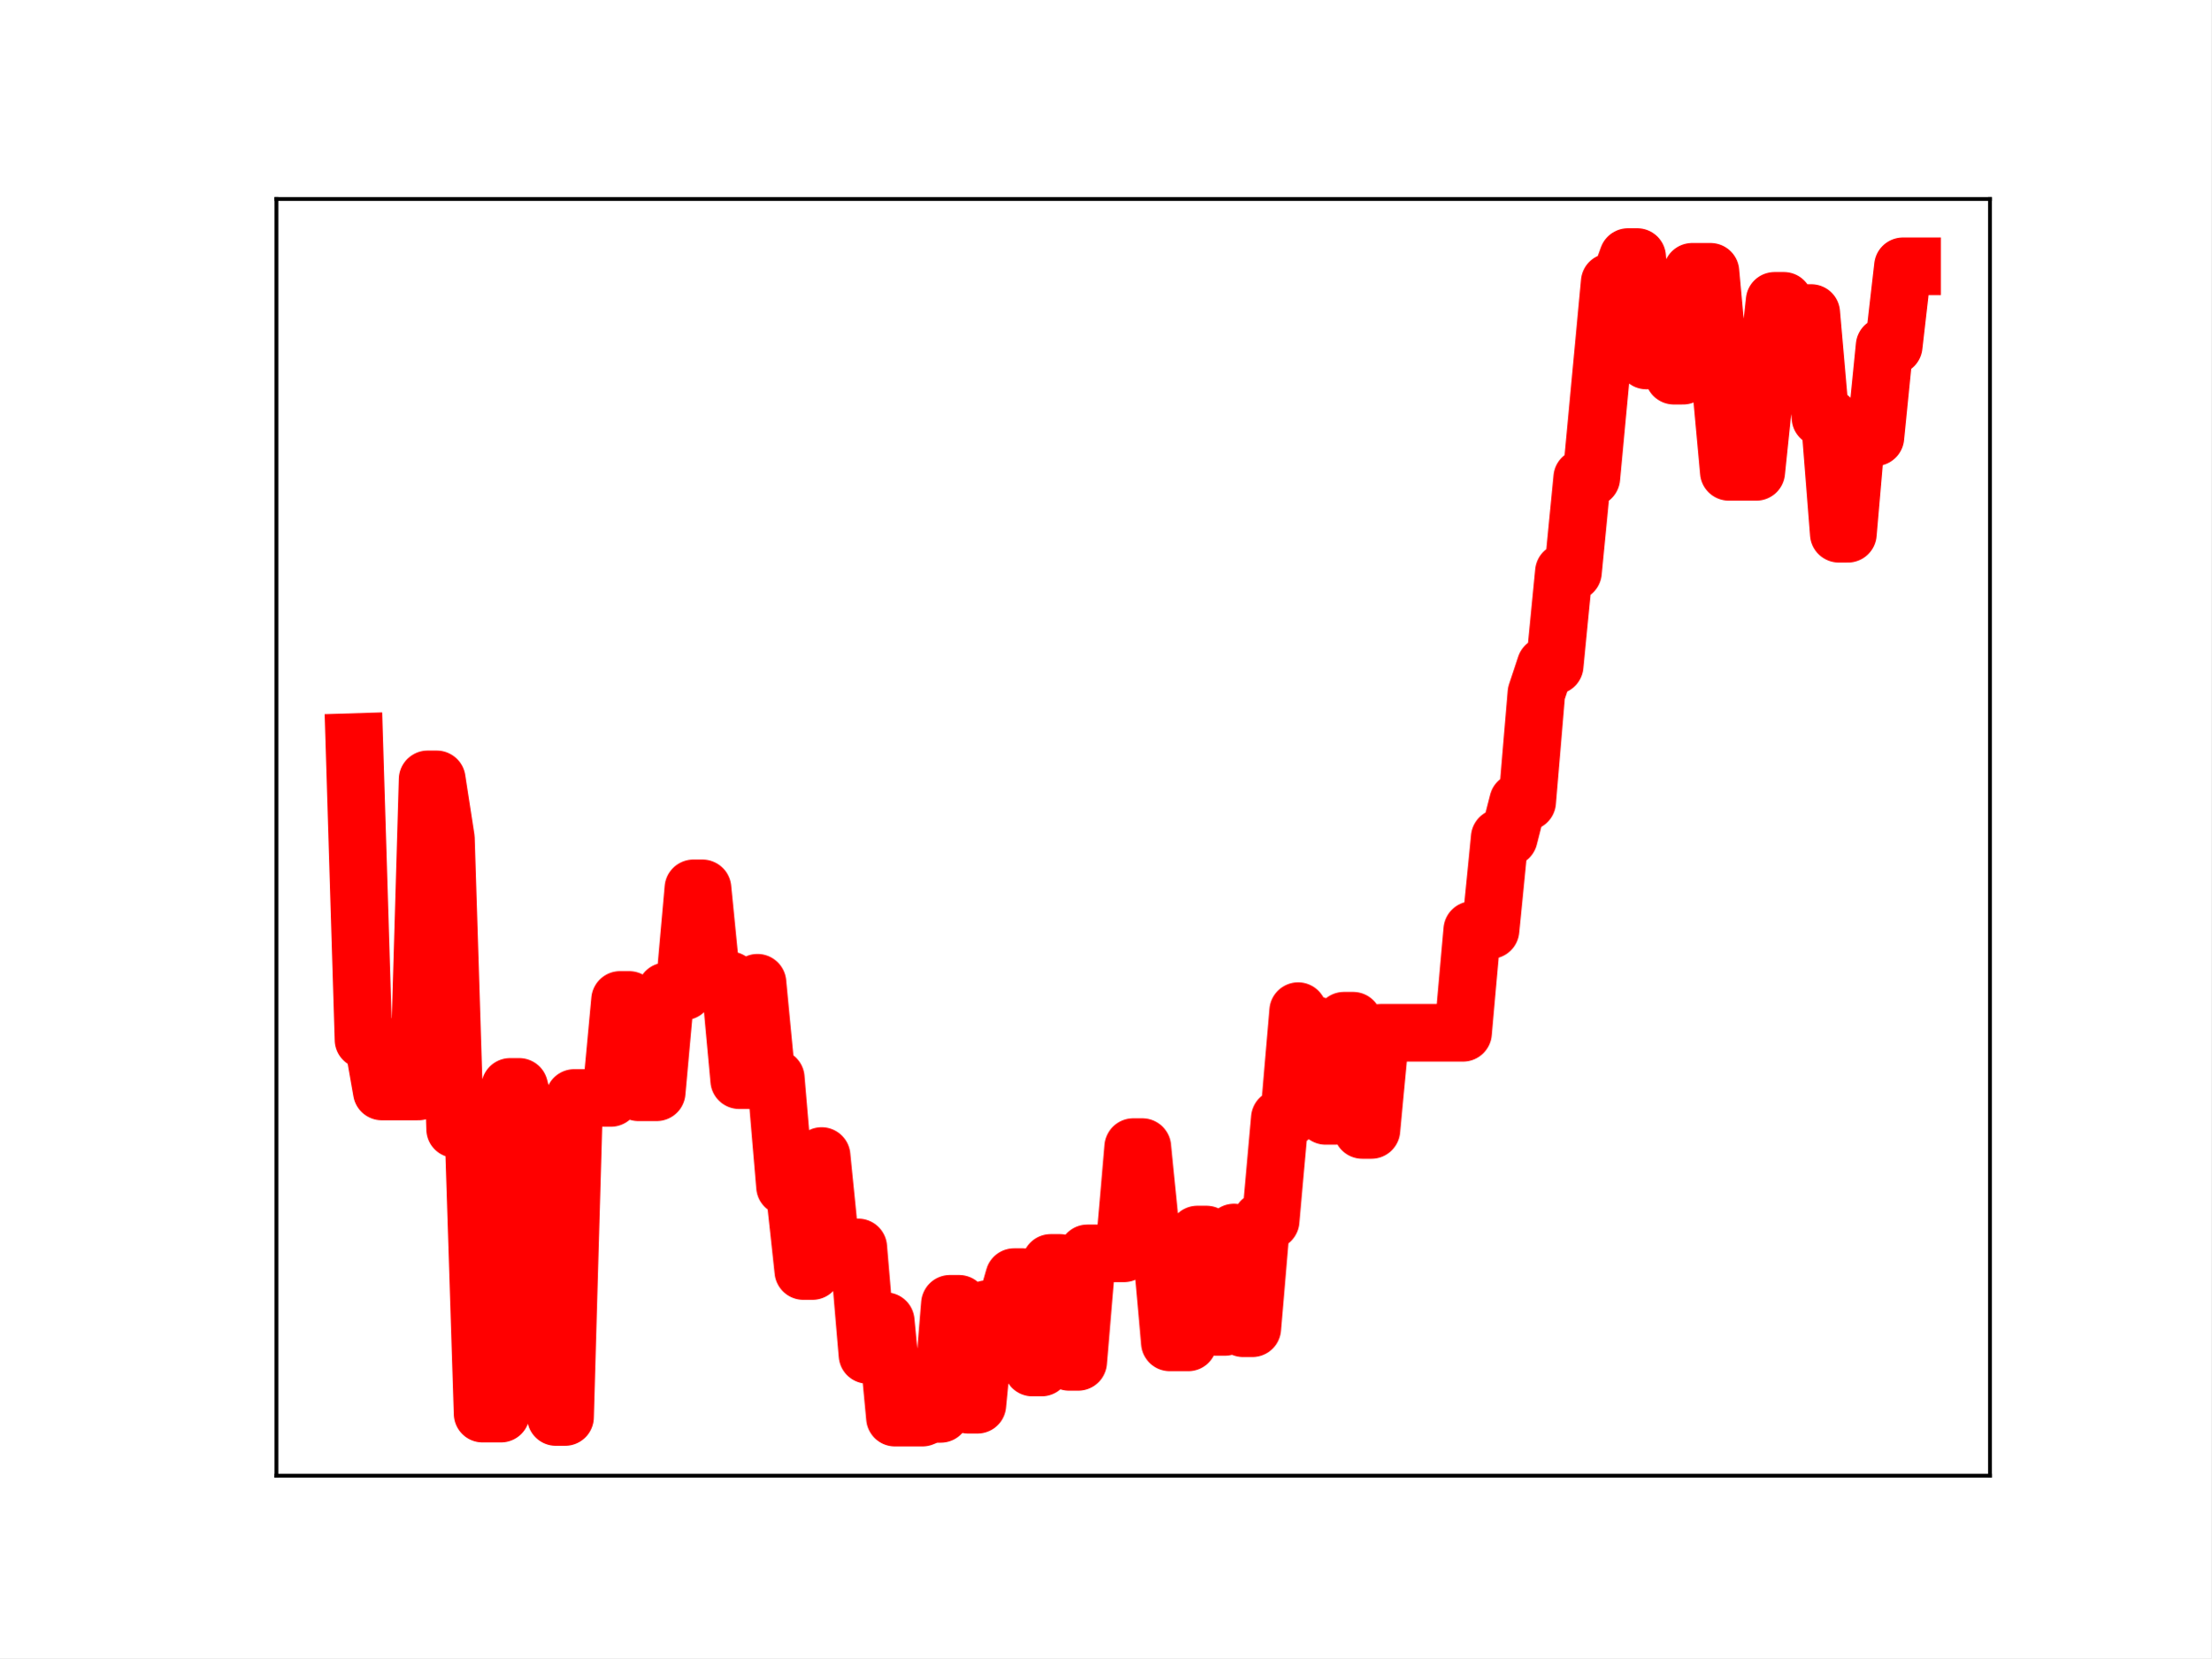
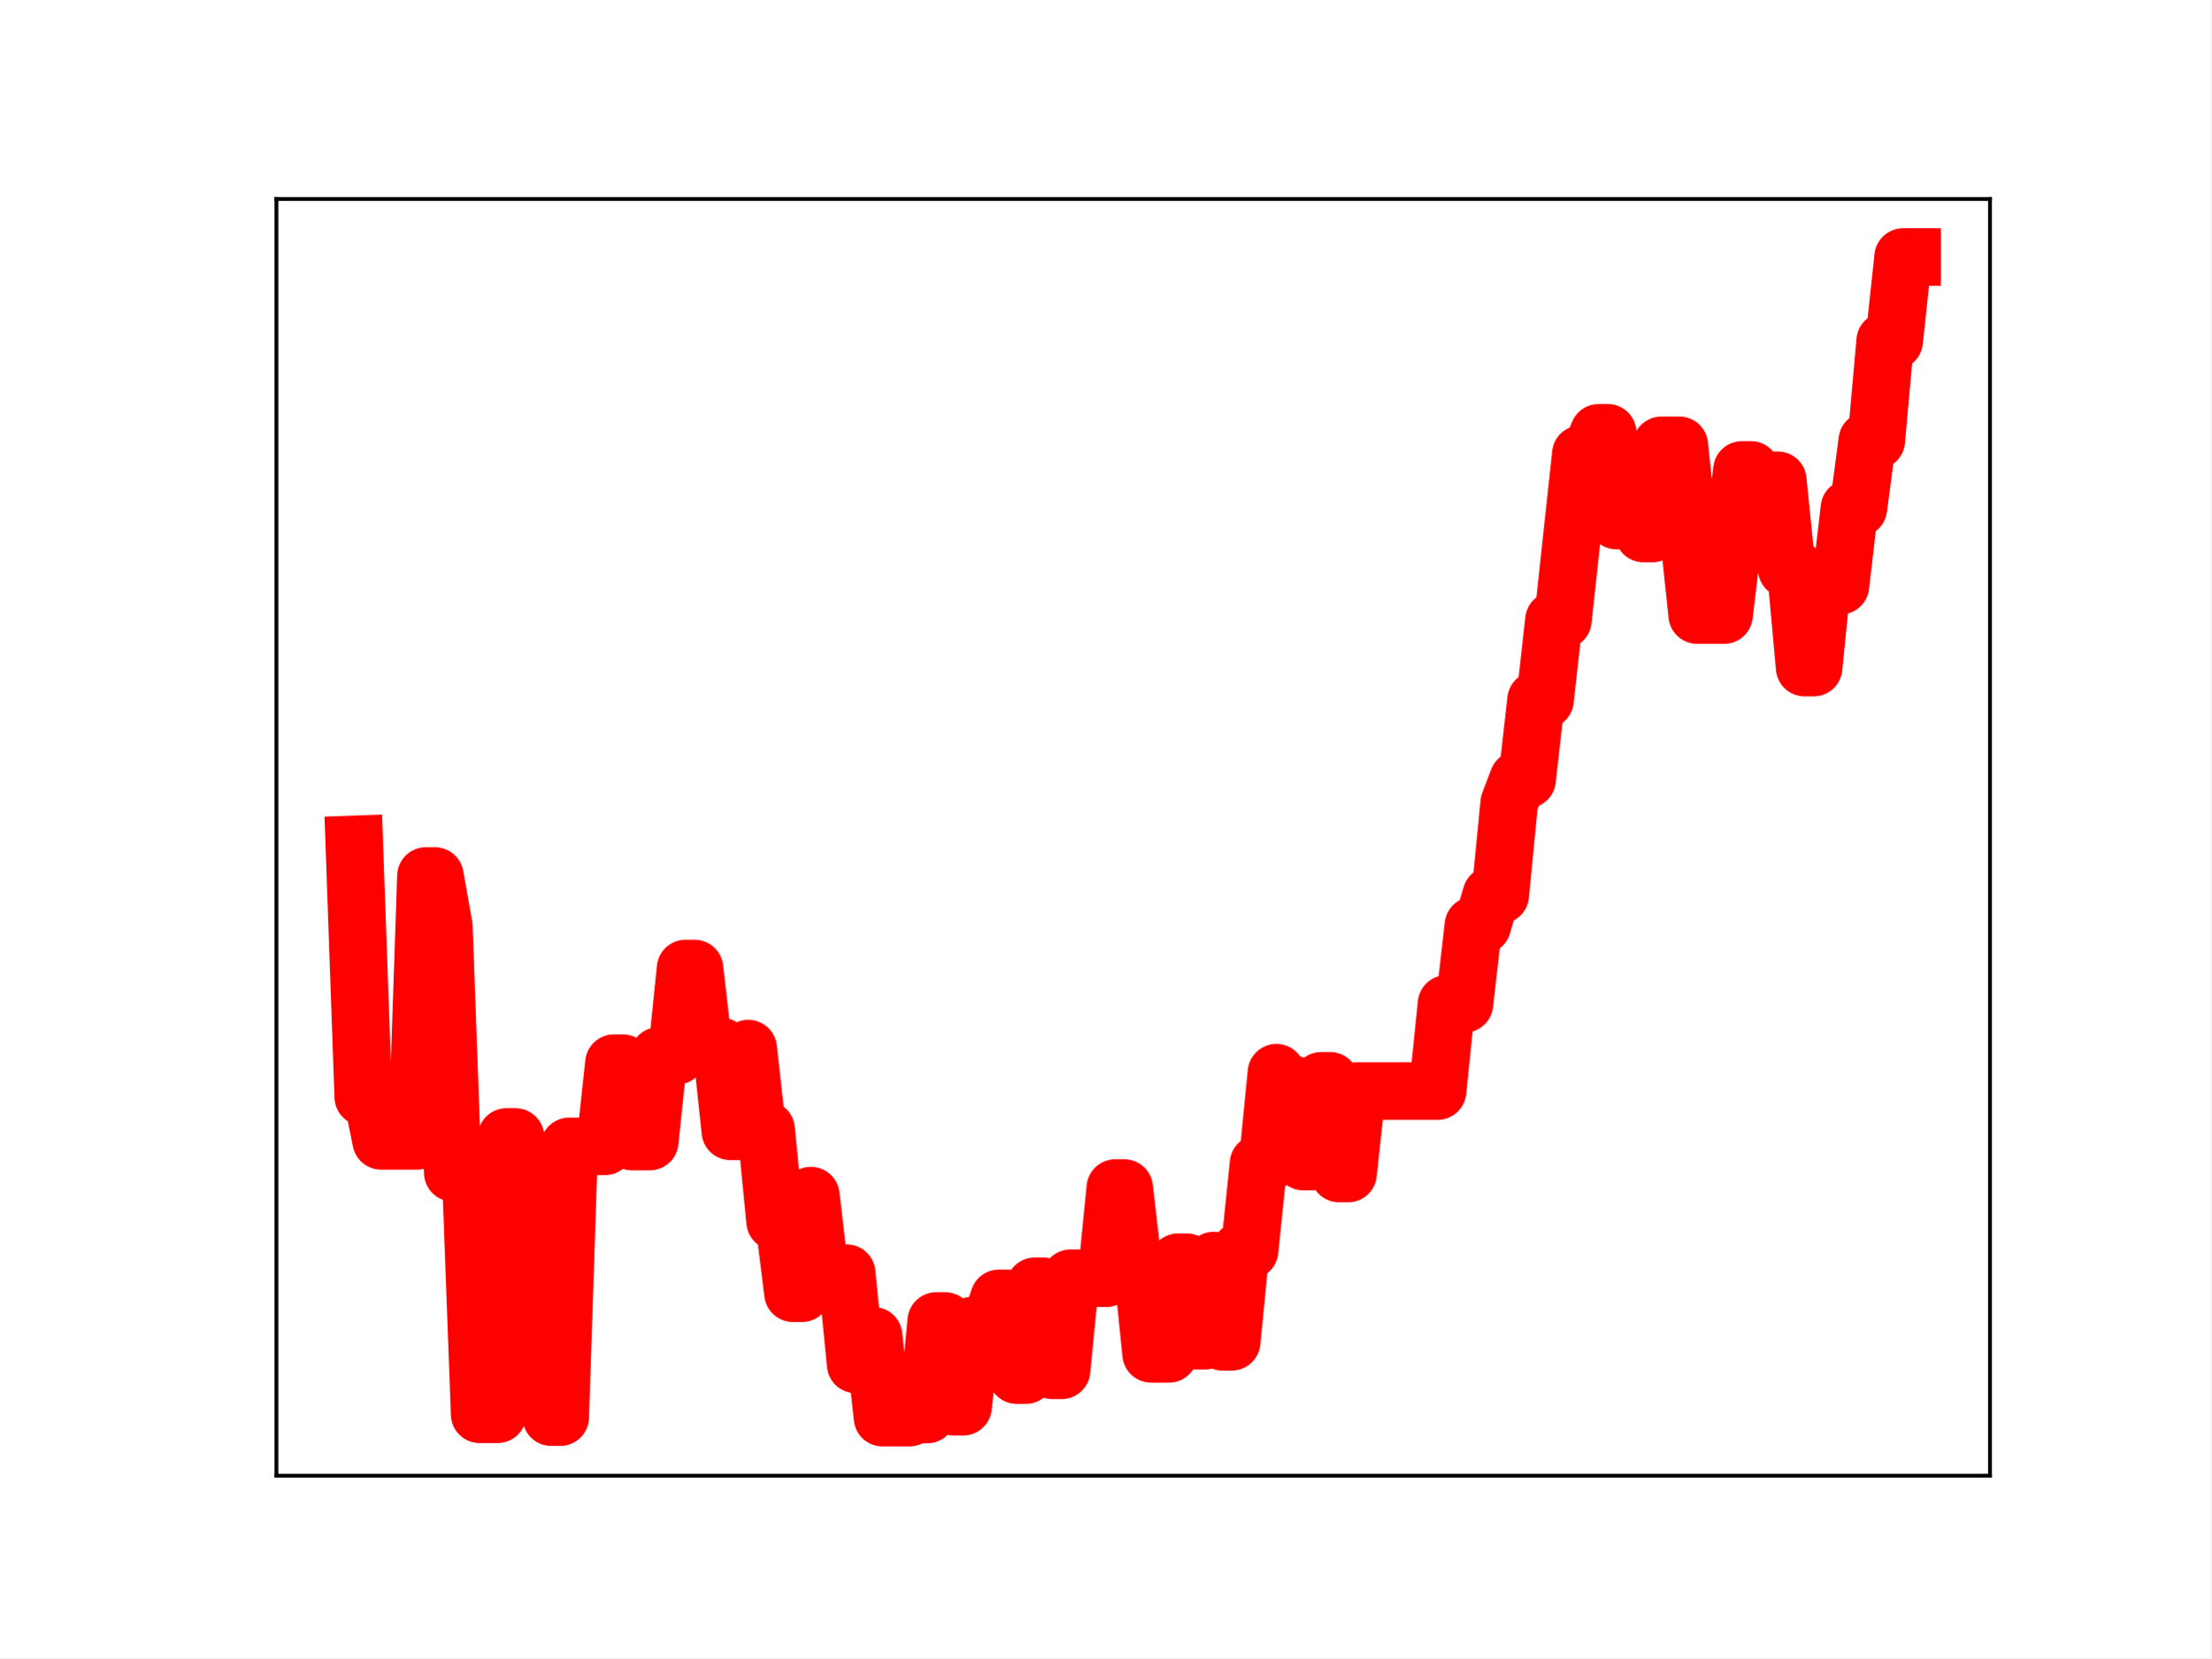
<svg xmlns="http://www.w3.org/2000/svg" xmlns:xlink="http://www.w3.org/1999/xlink" height="345.6pt" version="1.1" viewBox="0 0 460.8 345.6" width="460.8pt">
  <defs>
    <style type="text/css">
*{stroke-linecap:butt;stroke-linejoin:round;}
  </style>
  </defs>
  <g id="figure_1">
    <g id="patch_1">
      <path d="M 0 345.6  L 460.8 345.6  L 460.8 0  L 0 0  z " style="fill:#ffffff;" />
    </g>
    <g id="axes_1">
      <g id="patch_2">
        <path d="M 57.6 307.584  L 414.72 307.584  L 414.72 41.472  L 57.6 41.472  z " style="fill:#ffffff;" />
      </g>
      <g id="line2d_1">
-         <path clip-path="url(#p1f852908aa)" d="M 73.833 154.663  L 75.742 216.705  L 77.652 216.705  L 79.562 227.506  L 87.201 227.506  L 89.111 162.442  L 91.02 162.442  L 92.93 174.784  L 94.84 235.337  L 98.659 235.337  L 100.569 294.655  L 104.388 294.655  L 106.298 226.543  L 108.208 226.543  L 110.118 233.741  L 113.937 233.741  L 115.847 295.358  L 117.757 295.358  L 119.666 228.853  L 127.305 228.853  L 129.215 208.417  L 131.125 208.417  L 133.034 227.67  L 136.854 227.67  L 138.764 206.634  L 142.583 206.634  L 144.493 185.161  L 146.403 185.161  L 148.312 204.333  L 152.132 204.333  L 154.041 225.148  L 155.951 225.148  L 157.861 204.834  L 159.771 224.721  L 161.68 224.721  L 163.59 247.301  L 165.5 247.301  L 167.41 264.93  L 169.319 264.93  L 171.229 240.951  L 173.139 260.002  L 178.868 260.002  L 180.778 282.404  L 182.687 282.404  L 184.597 275.381  L 186.507 295.488  L 192.236 295.488  L 194.146 294.706  L 196.056 294.706  L 197.965 271.755  L 199.875 271.755  L 201.785 292.807  L 203.695 292.807  L 205.604 272.875  L 209.424 272.875  L 211.333 266.192  L 213.243 266.192  L 215.153 285.046  L 217.063 285.046  L 218.972 263.229  L 220.882 263.229  L 222.792 283.863  L 224.702 283.863  L 226.611 261.24  L 234.25 261.24  L 236.16 239.093  L 238.07 239.093  L 239.979 258.238  L 241.889 258.238  L 243.799 279.813  L 247.618 279.813  L 249.528 257.317  L 251.438 257.317  L 253.348 276.59  L 255.257 276.59  L 257.167 256.896  L 259.077 276.862  L 260.987 276.862  L 262.896 254.445  L 264.806 254.445  L 266.716 233.089  L 268.625 233.089  L 270.535 210.753  L 272.445 213.704  L 274.355 213.704  L 276.264 232.589  L 278.174 232.589  L 280.084 212.749  L 281.994 212.749  L 283.903 235.527  L 285.813 235.527  L 287.723 215.27  L 304.91 215.27  L 306.82 193.849  L 310.64 193.849  L 312.549 174.579  L 314.459 174.579  L 316.369 167.11  L 318.279 167.11  L 320.188 144.488  L 322.098 138.734  L 324.008 138.734  L 325.917 119.212  L 327.827 119.212  L 329.737 99.598  L 331.647 99.598  L 335.466 58.805  L 337.376 58.805  L 339.286 53.568  L 341.195 53.568  L 343.105 75.134  L 345.015 75.134  L 346.924 73.739  L 348.834 78.306  L 350.744 78.306  L 352.654 56.64  L 356.473 56.64  L 360.293 98.352  L 366.022 98.352  L 367.932 79.916  L 369.841 62.688  L 371.751 62.688  L 373.661 65.239  L 377.48 65.239  L 379.39 87.037  L 381.3 87.037  L 383.209 111.25  L 385.119 111.25  L 387.029 89.234  L 388.939 91.129  L 390.848 91.129  L 392.758 72.106  L 394.668 72.106  L 396.578 55.497  L 398.487 55.497  L 398.487 55.497  " style="fill:none;stroke:#ff0000;stroke-linecap:square;stroke-width:12;" />
+         <path clip-path="url(#pa4fbda94c7)" d="M 73.833 175.988  L 75.699 228.635  L 77.564 228.635  L 79.43 237.8  L 86.894 237.8  L 88.759 182.588  L 90.625 182.588  L 92.491 193.062  L 94.357 244.445  L 98.089 244.445  L 99.954 294.781  L 103.686 294.781  L 105.552 236.983  L 107.418 236.983  L 109.284 243.091  L 113.015 243.091  L 114.881 295.378  L 116.747 295.378  L 118.613 238.943  L 126.076 238.943  L 127.942 221.601  L 129.808 221.601  L 131.673 237.939  L 135.405 237.939  L 137.271 220.088  L 141.003 220.088  L 142.868 201.867  L 144.734 201.867  L 146.6 218.136  L 150.332 218.136  L 152.198 235.799  L 154.063 235.799  L 155.929 218.561  L 157.795 235.437  L 159.661 235.437  L 161.527 254.598  L 163.393 254.598  L 165.258 269.558  L 167.124 269.558  L 168.99 249.209  L 170.856 265.376  L 176.453 265.376  L 178.319 284.385  L 180.185 284.385  L 182.051 278.425  L 183.917 295.488  L 189.514 295.488  L 191.38 294.825  L 193.246 294.825  L 195.112 275.349  L 196.978 275.349  L 198.843 293.213  L 200.709 293.213  L 202.575 276.299  L 206.307 276.299  L 208.173 270.628  L 210.038 270.628  L 211.904 286.627  L 213.77 286.627  L 215.636 268.114  L 217.502 268.114  L 219.368 285.623  L 221.233 285.623  L 223.099 266.426  L 230.563 266.426  L 232.428 247.632  L 234.294 247.632  L 236.16 263.879  L 238.026 263.879  L 239.892 282.187  L 243.623 282.187  L 245.489 263.097  L 247.355 263.097  L 249.221 279.452  L 251.087 279.452  L 252.952 262.74  L 254.818 279.682  L 256.684 279.682  L 258.55 260.66  L 260.416 260.66  L 262.282 242.538  L 264.147 242.538  L 266.013 223.584  L 267.879 226.088  L 269.745 226.088  L 271.611 242.114  L 273.477 242.114  L 275.342 225.278  L 277.208 225.278  L 279.074 244.607  L 280.94 244.607  L 282.806 227.417  L 299.598 227.417  L 301.464 209.239  L 305.196 209.239  L 307.062 192.888  L 308.927 192.888  L 310.793 186.55  L 312.659 186.55  L 314.525 167.353  L 316.391 162.471  L 318.257 162.471  L 320.122 145.904  L 321.988 145.904  L 323.854 129.261  L 325.72 129.261  L 329.452 94.644  L 331.317 94.644  L 333.183 90.201  L 335.049 90.201  L 336.915 108.501  L 338.781 108.501  L 340.647 107.318  L 342.512 111.193  L 344.378 111.193  L 346.244 92.808  L 349.976 92.808  L 353.707 128.203  L 359.305 128.203  L 361.171 112.559  L 363.036 97.94  L 364.902 97.94  L 366.768 100.104  L 370.5 100.104  L 372.366 118.602  L 374.231 118.602  L 376.097 139.148  L 377.963 139.148  L 379.829 120.466  L 381.695 122.074  L 383.561 122.074  L 385.426 105.932  L 387.292 105.932  L 389.158 91.837  L 391.024 91.837  L 392.89 71.06  L 394.756 71.06  L 396.621 53.568  L 398.487 53.568  L 398.487 53.568  " style="fill:none;stroke:#ff0000;stroke-linecap:square;stroke-width:12;" />
        <defs>
-           <path d="M 0 3  C 0.796 3 1.559 2.684 2.121 2.121  C 2.684 1.559 3 0.796 3 0  C 3 -0.796 2.684 -1.559 2.121 -2.121  C 1.559 -2.684 0.796 -3 0 -3  C -0.796 -3 -1.559 -2.684 -2.121 -2.121  C -2.684 -1.559 -3 -0.796 -3 0  C -3 0.796 -2.684 1.559 -2.121 2.121  C -1.559 2.684 -0.796 3 0 3  z " id="m89c74333b9" style="stroke:#ff0000;" />
+           <path d="M 0 3  C 0.796 3 1.559 2.684 2.121 2.121  C 2.684 1.559 3 0.796 3 0  C 3 -0.796 2.684 -1.559 2.121 -2.121  C 1.559 -2.684 0.796 -3 0 -3  C -0.796 -3 -1.559 -2.684 -2.121 -2.121  C -2.684 -1.559 -3 -0.796 -3 0  C -3 0.796 -2.684 1.559 -2.121 2.121  C -1.559 2.684 -0.796 3 0 3  z " id="m4599edeaff" style="stroke:#ff0000;" />
        </defs>
-         <g clip-path="url(#p1f852908aa)">
-           <use style="fill:#ff0000;stroke:#ff0000;" x="73.833" xlink:href="#m89c74333b9" y="154.663" />
-           <use style="fill:#ff0000;stroke:#ff0000;" x="75.742" xlink:href="#m89c74333b9" y="216.705" />
-           <use style="fill:#ff0000;stroke:#ff0000;" x="77.652" xlink:href="#m89c74333b9" y="216.705" />
-           <use style="fill:#ff0000;stroke:#ff0000;" x="79.562" xlink:href="#m89c74333b9" y="227.506" />
-           <use style="fill:#ff0000;stroke:#ff0000;" x="81.472" xlink:href="#m89c74333b9" y="227.506" />
-           <use style="fill:#ff0000;stroke:#ff0000;" x="83.381" xlink:href="#m89c74333b9" y="227.506" />
-           <use style="fill:#ff0000;stroke:#ff0000;" x="85.291" xlink:href="#m89c74333b9" y="227.506" />
-           <use style="fill:#ff0000;stroke:#ff0000;" x="87.201" xlink:href="#m89c74333b9" y="227.506" />
-           <use style="fill:#ff0000;stroke:#ff0000;" x="89.111" xlink:href="#m89c74333b9" y="162.442" />
-           <use style="fill:#ff0000;stroke:#ff0000;" x="91.02" xlink:href="#m89c74333b9" y="162.442" />
-           <use style="fill:#ff0000;stroke:#ff0000;" x="92.93" xlink:href="#m89c74333b9" y="174.784" />
-           <use style="fill:#ff0000;stroke:#ff0000;" x="94.84" xlink:href="#m89c74333b9" y="235.337" />
-           <use style="fill:#ff0000;stroke:#ff0000;" x="96.75" xlink:href="#m89c74333b9" y="235.337" />
-           <use style="fill:#ff0000;stroke:#ff0000;" x="98.659" xlink:href="#m89c74333b9" y="235.337" />
-           <use style="fill:#ff0000;stroke:#ff0000;" x="100.569" xlink:href="#m89c74333b9" y="294.655" />
-           <use style="fill:#ff0000;stroke:#ff0000;" x="102.479" xlink:href="#m89c74333b9" y="294.655" />
-           <use style="fill:#ff0000;stroke:#ff0000;" x="104.388" xlink:href="#m89c74333b9" y="294.655" />
-           <use style="fill:#ff0000;stroke:#ff0000;" x="106.298" xlink:href="#m89c74333b9" y="226.543" />
-           <use style="fill:#ff0000;stroke:#ff0000;" x="108.208" xlink:href="#m89c74333b9" y="226.543" />
-           <use style="fill:#ff0000;stroke:#ff0000;" x="110.118" xlink:href="#m89c74333b9" y="233.741" />
-           <use style="fill:#ff0000;stroke:#ff0000;" x="112.027" xlink:href="#m89c74333b9" y="233.741" />
-           <use style="fill:#ff0000;stroke:#ff0000;" x="113.937" xlink:href="#m89c74333b9" y="233.741" />
-           <use style="fill:#ff0000;stroke:#ff0000;" x="115.847" xlink:href="#m89c74333b9" y="295.358" />
-           <use style="fill:#ff0000;stroke:#ff0000;" x="117.757" xlink:href="#m89c74333b9" y="295.358" />
-           <use style="fill:#ff0000;stroke:#ff0000;" x="119.666" xlink:href="#m89c74333b9" y="228.853" />
-           <use style="fill:#ff0000;stroke:#ff0000;" x="121.576" xlink:href="#m89c74333b9" y="228.853" />
-           <use style="fill:#ff0000;stroke:#ff0000;" x="123.486" xlink:href="#m89c74333b9" y="228.853" />
-           <use style="fill:#ff0000;stroke:#ff0000;" x="125.396" xlink:href="#m89c74333b9" y="228.853" />
-           <use style="fill:#ff0000;stroke:#ff0000;" x="127.305" xlink:href="#m89c74333b9" y="228.853" />
-           <use style="fill:#ff0000;stroke:#ff0000;" x="129.215" xlink:href="#m89c74333b9" y="208.417" />
-           <use style="fill:#ff0000;stroke:#ff0000;" x="131.125" xlink:href="#m89c74333b9" y="208.417" />
-           <use style="fill:#ff0000;stroke:#ff0000;" x="133.034" xlink:href="#m89c74333b9" y="227.67" />
-           <use style="fill:#ff0000;stroke:#ff0000;" x="134.944" xlink:href="#m89c74333b9" y="227.67" />
-           <use style="fill:#ff0000;stroke:#ff0000;" x="136.854" xlink:href="#m89c74333b9" y="227.67" />
-           <use style="fill:#ff0000;stroke:#ff0000;" x="138.764" xlink:href="#m89c74333b9" y="206.634" />
-           <use style="fill:#ff0000;stroke:#ff0000;" x="140.673" xlink:href="#m89c74333b9" y="206.634" />
-           <use style="fill:#ff0000;stroke:#ff0000;" x="142.583" xlink:href="#m89c74333b9" y="206.634" />
-           <use style="fill:#ff0000;stroke:#ff0000;" x="144.493" xlink:href="#m89c74333b9" y="185.161" />
-           <use style="fill:#ff0000;stroke:#ff0000;" x="146.403" xlink:href="#m89c74333b9" y="185.161" />
-           <use style="fill:#ff0000;stroke:#ff0000;" x="148.312" xlink:href="#m89c74333b9" y="204.333" />
-           <use style="fill:#ff0000;stroke:#ff0000;" x="150.222" xlink:href="#m89c74333b9" y="204.333" />
-           <use style="fill:#ff0000;stroke:#ff0000;" x="152.132" xlink:href="#m89c74333b9" y="204.333" />
-           <use style="fill:#ff0000;stroke:#ff0000;" x="154.041" xlink:href="#m89c74333b9" y="225.148" />
-           <use style="fill:#ff0000;stroke:#ff0000;" x="155.951" xlink:href="#m89c74333b9" y="225.148" />
-           <use style="fill:#ff0000;stroke:#ff0000;" x="157.861" xlink:href="#m89c74333b9" y="204.834" />
-           <use style="fill:#ff0000;stroke:#ff0000;" x="159.771" xlink:href="#m89c74333b9" y="224.721" />
-           <use style="fill:#ff0000;stroke:#ff0000;" x="161.68" xlink:href="#m89c74333b9" y="224.721" />
-           <use style="fill:#ff0000;stroke:#ff0000;" x="163.59" xlink:href="#m89c74333b9" y="247.301" />
-           <use style="fill:#ff0000;stroke:#ff0000;" x="165.5" xlink:href="#m89c74333b9" y="247.301" />
-           <use style="fill:#ff0000;stroke:#ff0000;" x="167.41" xlink:href="#m89c74333b9" y="264.93" />
-           <use style="fill:#ff0000;stroke:#ff0000;" x="169.319" xlink:href="#m89c74333b9" y="264.93" />
-           <use style="fill:#ff0000;stroke:#ff0000;" x="171.229" xlink:href="#m89c74333b9" y="240.951" />
-           <use style="fill:#ff0000;stroke:#ff0000;" x="173.139" xlink:href="#m89c74333b9" y="260.002" />
-           <use style="fill:#ff0000;stroke:#ff0000;" x="175.049" xlink:href="#m89c74333b9" y="260.002" />
-           <use style="fill:#ff0000;stroke:#ff0000;" x="176.958" xlink:href="#m89c74333b9" y="260.002" />
-           <use style="fill:#ff0000;stroke:#ff0000;" x="178.868" xlink:href="#m89c74333b9" y="260.002" />
-           <use style="fill:#ff0000;stroke:#ff0000;" x="180.778" xlink:href="#m89c74333b9" y="282.404" />
-           <use style="fill:#ff0000;stroke:#ff0000;" x="182.687" xlink:href="#m89c74333b9" y="282.404" />
-           <use style="fill:#ff0000;stroke:#ff0000;" x="184.597" xlink:href="#m89c74333b9" y="275.381" />
-           <use style="fill:#ff0000;stroke:#ff0000;" x="186.507" xlink:href="#m89c74333b9" y="295.488" />
-           <use style="fill:#ff0000;stroke:#ff0000;" x="188.417" xlink:href="#m89c74333b9" y="295.488" />
-           <use style="fill:#ff0000;stroke:#ff0000;" x="190.326" xlink:href="#m89c74333b9" y="295.488" />
-           <use style="fill:#ff0000;stroke:#ff0000;" x="192.236" xlink:href="#m89c74333b9" y="295.488" />
-           <use style="fill:#ff0000;stroke:#ff0000;" x="194.146" xlink:href="#m89c74333b9" y="294.706" />
-           <use style="fill:#ff0000;stroke:#ff0000;" x="196.056" xlink:href="#m89c74333b9" y="294.706" />
-           <use style="fill:#ff0000;stroke:#ff0000;" x="197.965" xlink:href="#m89c74333b9" y="271.755" />
-           <use style="fill:#ff0000;stroke:#ff0000;" x="199.875" xlink:href="#m89c74333b9" y="271.755" />
-           <use style="fill:#ff0000;stroke:#ff0000;" x="201.785" xlink:href="#m89c74333b9" y="292.807" />
-           <use style="fill:#ff0000;stroke:#ff0000;" x="203.695" xlink:href="#m89c74333b9" y="292.807" />
-           <use style="fill:#ff0000;stroke:#ff0000;" x="205.604" xlink:href="#m89c74333b9" y="272.875" />
-           <use style="fill:#ff0000;stroke:#ff0000;" x="207.514" xlink:href="#m89c74333b9" y="272.875" />
-           <use style="fill:#ff0000;stroke:#ff0000;" x="209.424" xlink:href="#m89c74333b9" y="272.875" />
-           <use style="fill:#ff0000;stroke:#ff0000;" x="211.333" xlink:href="#m89c74333b9" y="266.192" />
-           <use style="fill:#ff0000;stroke:#ff0000;" x="213.243" xlink:href="#m89c74333b9" y="266.192" />
-           <use style="fill:#ff0000;stroke:#ff0000;" x="215.153" xlink:href="#m89c74333b9" y="285.046" />
-           <use style="fill:#ff0000;stroke:#ff0000;" x="217.063" xlink:href="#m89c74333b9" y="285.046" />
-           <use style="fill:#ff0000;stroke:#ff0000;" x="218.972" xlink:href="#m89c74333b9" y="263.229" />
-           <use style="fill:#ff0000;stroke:#ff0000;" x="220.882" xlink:href="#m89c74333b9" y="263.229" />
-           <use style="fill:#ff0000;stroke:#ff0000;" x="222.792" xlink:href="#m89c74333b9" y="283.863" />
-           <use style="fill:#ff0000;stroke:#ff0000;" x="224.702" xlink:href="#m89c74333b9" y="283.863" />
-           <use style="fill:#ff0000;stroke:#ff0000;" x="226.611" xlink:href="#m89c74333b9" y="261.24" />
-           <use style="fill:#ff0000;stroke:#ff0000;" x="228.521" xlink:href="#m89c74333b9" y="261.24" />
-           <use style="fill:#ff0000;stroke:#ff0000;" x="230.431" xlink:href="#m89c74333b9" y="261.24" />
-           <use style="fill:#ff0000;stroke:#ff0000;" x="232.341" xlink:href="#m89c74333b9" y="261.24" />
-           <use style="fill:#ff0000;stroke:#ff0000;" x="234.25" xlink:href="#m89c74333b9" y="261.24" />
-           <use style="fill:#ff0000;stroke:#ff0000;" x="236.16" xlink:href="#m89c74333b9" y="239.093" />
-           <use style="fill:#ff0000;stroke:#ff0000;" x="238.07" xlink:href="#m89c74333b9" y="239.093" />
-           <use style="fill:#ff0000;stroke:#ff0000;" x="239.979" xlink:href="#m89c74333b9" y="258.238" />
-           <use style="fill:#ff0000;stroke:#ff0000;" x="241.889" xlink:href="#m89c74333b9" y="258.238" />
-           <use style="fill:#ff0000;stroke:#ff0000;" x="243.799" xlink:href="#m89c74333b9" y="279.813" />
-           <use style="fill:#ff0000;stroke:#ff0000;" x="245.709" xlink:href="#m89c74333b9" y="279.813" />
-           <use style="fill:#ff0000;stroke:#ff0000;" x="247.618" xlink:href="#m89c74333b9" y="279.813" />
-           <use style="fill:#ff0000;stroke:#ff0000;" x="249.528" xlink:href="#m89c74333b9" y="257.317" />
-           <use style="fill:#ff0000;stroke:#ff0000;" x="251.438" xlink:href="#m89c74333b9" y="257.317" />
-           <use style="fill:#ff0000;stroke:#ff0000;" x="253.348" xlink:href="#m89c74333b9" y="276.59" />
-           <use style="fill:#ff0000;stroke:#ff0000;" x="255.257" xlink:href="#m89c74333b9" y="276.59" />
-           <use style="fill:#ff0000;stroke:#ff0000;" x="257.167" xlink:href="#m89c74333b9" y="256.896" />
-           <use style="fill:#ff0000;stroke:#ff0000;" x="259.077" xlink:href="#m89c74333b9" y="276.862" />
-           <use style="fill:#ff0000;stroke:#ff0000;" x="260.987" xlink:href="#m89c74333b9" y="276.862" />
-           <use style="fill:#ff0000;stroke:#ff0000;" x="262.896" xlink:href="#m89c74333b9" y="254.445" />
-           <use style="fill:#ff0000;stroke:#ff0000;" x="264.806" xlink:href="#m89c74333b9" y="254.445" />
-           <use style="fill:#ff0000;stroke:#ff0000;" x="266.716" xlink:href="#m89c74333b9" y="233.089" />
-           <use style="fill:#ff0000;stroke:#ff0000;" x="268.625" xlink:href="#m89c74333b9" y="233.089" />
-           <use style="fill:#ff0000;stroke:#ff0000;" x="270.535" xlink:href="#m89c74333b9" y="210.753" />
-           <use style="fill:#ff0000;stroke:#ff0000;" x="272.445" xlink:href="#m89c74333b9" y="213.704" />
-           <use style="fill:#ff0000;stroke:#ff0000;" x="274.355" xlink:href="#m89c74333b9" y="213.704" />
-           <use style="fill:#ff0000;stroke:#ff0000;" x="276.264" xlink:href="#m89c74333b9" y="232.589" />
-           <use style="fill:#ff0000;stroke:#ff0000;" x="278.174" xlink:href="#m89c74333b9" y="232.589" />
-           <use style="fill:#ff0000;stroke:#ff0000;" x="280.084" xlink:href="#m89c74333b9" y="212.749" />
-           <use style="fill:#ff0000;stroke:#ff0000;" x="281.994" xlink:href="#m89c74333b9" y="212.749" />
-           <use style="fill:#ff0000;stroke:#ff0000;" x="283.903" xlink:href="#m89c74333b9" y="235.527" />
-           <use style="fill:#ff0000;stroke:#ff0000;" x="285.813" xlink:href="#m89c74333b9" y="235.527" />
-           <use style="fill:#ff0000;stroke:#ff0000;" x="287.723" xlink:href="#m89c74333b9" y="215.27" />
-           <use style="fill:#ff0000;stroke:#ff0000;" x="289.633" xlink:href="#m89c74333b9" y="215.27" />
-           <use style="fill:#ff0000;stroke:#ff0000;" x="291.542" xlink:href="#m89c74333b9" y="215.27" />
-           <use style="fill:#ff0000;stroke:#ff0000;" x="293.452" xlink:href="#m89c74333b9" y="215.27" />
-           <use style="fill:#ff0000;stroke:#ff0000;" x="295.362" xlink:href="#m89c74333b9" y="215.27" />
-           <use style="fill:#ff0000;stroke:#ff0000;" x="297.271" xlink:href="#m89c74333b9" y="215.27" />
-           <use style="fill:#ff0000;stroke:#ff0000;" x="299.181" xlink:href="#m89c74333b9" y="215.27" />
-           <use style="fill:#ff0000;stroke:#ff0000;" x="301.091" xlink:href="#m89c74333b9" y="215.27" />
-           <use style="fill:#ff0000;stroke:#ff0000;" x="303.001" xlink:href="#m89c74333b9" y="215.27" />
-           <use style="fill:#ff0000;stroke:#ff0000;" x="304.91" xlink:href="#m89c74333b9" y="215.27" />
-           <use style="fill:#ff0000;stroke:#ff0000;" x="306.82" xlink:href="#m89c74333b9" y="193.849" />
-           <use style="fill:#ff0000;stroke:#ff0000;" x="308.73" xlink:href="#m89c74333b9" y="193.849" />
-           <use style="fill:#ff0000;stroke:#ff0000;" x="310.64" xlink:href="#m89c74333b9" y="193.849" />
-           <use style="fill:#ff0000;stroke:#ff0000;" x="312.549" xlink:href="#m89c74333b9" y="174.579" />
-           <use style="fill:#ff0000;stroke:#ff0000;" x="314.459" xlink:href="#m89c74333b9" y="174.579" />
-           <use style="fill:#ff0000;stroke:#ff0000;" x="316.369" xlink:href="#m89c74333b9" y="167.11" />
-           <use style="fill:#ff0000;stroke:#ff0000;" x="318.279" xlink:href="#m89c74333b9" y="167.11" />
-           <use style="fill:#ff0000;stroke:#ff0000;" x="320.188" xlink:href="#m89c74333b9" y="144.488" />
-           <use style="fill:#ff0000;stroke:#ff0000;" x="322.098" xlink:href="#m89c74333b9" y="138.734" />
-           <use style="fill:#ff0000;stroke:#ff0000;" x="324.008" xlink:href="#m89c74333b9" y="138.734" />
-           <use style="fill:#ff0000;stroke:#ff0000;" x="325.917" xlink:href="#m89c74333b9" y="119.212" />
-           <use style="fill:#ff0000;stroke:#ff0000;" x="327.827" xlink:href="#m89c74333b9" y="119.212" />
-           <use style="fill:#ff0000;stroke:#ff0000;" x="329.737" xlink:href="#m89c74333b9" y="99.598" />
-           <use style="fill:#ff0000;stroke:#ff0000;" x="331.647" xlink:href="#m89c74333b9" y="99.598" />
-           <use style="fill:#ff0000;stroke:#ff0000;" x="333.556" xlink:href="#m89c74333b9" y="79.135" />
-           <use style="fill:#ff0000;stroke:#ff0000;" x="335.466" xlink:href="#m89c74333b9" y="58.805" />
-           <use style="fill:#ff0000;stroke:#ff0000;" x="337.376" xlink:href="#m89c74333b9" y="58.805" />
-           <use style="fill:#ff0000;stroke:#ff0000;" x="339.286" xlink:href="#m89c74333b9" y="53.568" />
-           <use style="fill:#ff0000;stroke:#ff0000;" x="341.195" xlink:href="#m89c74333b9" y="53.568" />
-           <use style="fill:#ff0000;stroke:#ff0000;" x="343.105" xlink:href="#m89c74333b9" y="75.134" />
-           <use style="fill:#ff0000;stroke:#ff0000;" x="345.015" xlink:href="#m89c74333b9" y="75.134" />
-           <use style="fill:#ff0000;stroke:#ff0000;" x="346.924" xlink:href="#m89c74333b9" y="73.739" />
-           <use style="fill:#ff0000;stroke:#ff0000;" x="348.834" xlink:href="#m89c74333b9" y="78.306" />
-           <use style="fill:#ff0000;stroke:#ff0000;" x="350.744" xlink:href="#m89c74333b9" y="78.306" />
-           <use style="fill:#ff0000;stroke:#ff0000;" x="352.654" xlink:href="#m89c74333b9" y="56.64" />
-           <use style="fill:#ff0000;stroke:#ff0000;" x="354.563" xlink:href="#m89c74333b9" y="56.64" />
-           <use style="fill:#ff0000;stroke:#ff0000;" x="356.473" xlink:href="#m89c74333b9" y="56.64" />
-           <use style="fill:#ff0000;stroke:#ff0000;" x="358.383" xlink:href="#m89c74333b9" y="76.968" />
-           <use style="fill:#ff0000;stroke:#ff0000;" x="360.293" xlink:href="#m89c74333b9" y="98.352" />
-           <use style="fill:#ff0000;stroke:#ff0000;" x="362.202" xlink:href="#m89c74333b9" y="98.352" />
-           <use style="fill:#ff0000;stroke:#ff0000;" x="364.112" xlink:href="#m89c74333b9" y="98.352" />
-           <use style="fill:#ff0000;stroke:#ff0000;" x="366.022" xlink:href="#m89c74333b9" y="98.352" />
-           <use style="fill:#ff0000;stroke:#ff0000;" x="367.932" xlink:href="#m89c74333b9" y="79.916" />
-           <use style="fill:#ff0000;stroke:#ff0000;" x="369.841" xlink:href="#m89c74333b9" y="62.688" />
-           <use style="fill:#ff0000;stroke:#ff0000;" x="371.751" xlink:href="#m89c74333b9" y="62.688" />
-           <use style="fill:#ff0000;stroke:#ff0000;" x="373.661" xlink:href="#m89c74333b9" y="65.239" />
-           <use style="fill:#ff0000;stroke:#ff0000;" x="375.57" xlink:href="#m89c74333b9" y="65.239" />
-           <use style="fill:#ff0000;stroke:#ff0000;" x="377.48" xlink:href="#m89c74333b9" y="65.239" />
-           <use style="fill:#ff0000;stroke:#ff0000;" x="379.39" xlink:href="#m89c74333b9" y="87.037" />
-           <use style="fill:#ff0000;stroke:#ff0000;" x="381.3" xlink:href="#m89c74333b9" y="87.037" />
-           <use style="fill:#ff0000;stroke:#ff0000;" x="383.209" xlink:href="#m89c74333b9" y="111.25" />
-           <use style="fill:#ff0000;stroke:#ff0000;" x="385.119" xlink:href="#m89c74333b9" y="111.25" />
-           <use style="fill:#ff0000;stroke:#ff0000;" x="387.029" xlink:href="#m89c74333b9" y="89.234" />
-           <use style="fill:#ff0000;stroke:#ff0000;" x="388.939" xlink:href="#m89c74333b9" y="91.129" />
-           <use style="fill:#ff0000;stroke:#ff0000;" x="390.848" xlink:href="#m89c74333b9" y="91.129" />
-           <use style="fill:#ff0000;stroke:#ff0000;" x="392.758" xlink:href="#m89c74333b9" y="72.106" />
-           <use style="fill:#ff0000;stroke:#ff0000;" x="394.668" xlink:href="#m89c74333b9" y="72.106" />
-           <use style="fill:#ff0000;stroke:#ff0000;" x="396.578" xlink:href="#m89c74333b9" y="55.497" />
-           <use style="fill:#ff0000;stroke:#ff0000;" x="398.487" xlink:href="#m89c74333b9" y="55.497" />
+         <g clip-path="url(#pa4fbda94c7)">
+           <use style="fill:#ff0000;stroke:#ff0000;" x="73.833" xlink:href="#m4599edeaff" y="175.988" />
+           <use style="fill:#ff0000;stroke:#ff0000;" x="75.699" xlink:href="#m4599edeaff" y="228.635" />
+           <use style="fill:#ff0000;stroke:#ff0000;" x="77.564" xlink:href="#m4599edeaff" y="228.635" />
+           <use style="fill:#ff0000;stroke:#ff0000;" x="79.43" xlink:href="#m4599edeaff" y="237.8" />
+           <use style="fill:#ff0000;stroke:#ff0000;" x="81.296" xlink:href="#m4599edeaff" y="237.8" />
+           <use style="fill:#ff0000;stroke:#ff0000;" x="83.162" xlink:href="#m4599edeaff" y="237.8" />
+           <use style="fill:#ff0000;stroke:#ff0000;" x="85.028" xlink:href="#m4599edeaff" y="237.8" />
+           <use style="fill:#ff0000;stroke:#ff0000;" x="86.894" xlink:href="#m4599edeaff" y="237.8" />
+           <use style="fill:#ff0000;stroke:#ff0000;" x="88.759" xlink:href="#m4599edeaff" y="182.588" />
+           <use style="fill:#ff0000;stroke:#ff0000;" x="90.625" xlink:href="#m4599edeaff" y="182.588" />
+           <use style="fill:#ff0000;stroke:#ff0000;" x="92.491" xlink:href="#m4599edeaff" y="193.062" />
+           <use style="fill:#ff0000;stroke:#ff0000;" x="94.357" xlink:href="#m4599edeaff" y="244.445" />
+           <use style="fill:#ff0000;stroke:#ff0000;" x="96.223" xlink:href="#m4599edeaff" y="244.445" />
+           <use style="fill:#ff0000;stroke:#ff0000;" x="98.089" xlink:href="#m4599edeaff" y="244.445" />
+           <use style="fill:#ff0000;stroke:#ff0000;" x="99.954" xlink:href="#m4599edeaff" y="294.781" />
+           <use style="fill:#ff0000;stroke:#ff0000;" x="101.82" xlink:href="#m4599edeaff" y="294.781" />
+           <use style="fill:#ff0000;stroke:#ff0000;" x="103.686" xlink:href="#m4599edeaff" y="294.781" />
+           <use style="fill:#ff0000;stroke:#ff0000;" x="105.552" xlink:href="#m4599edeaff" y="236.983" />
+           <use style="fill:#ff0000;stroke:#ff0000;" x="107.418" xlink:href="#m4599edeaff" y="236.983" />
+           <use style="fill:#ff0000;stroke:#ff0000;" x="109.284" xlink:href="#m4599edeaff" y="243.091" />
+           <use style="fill:#ff0000;stroke:#ff0000;" x="111.149" xlink:href="#m4599edeaff" y="243.091" />
+           <use style="fill:#ff0000;stroke:#ff0000;" x="113.015" xlink:href="#m4599edeaff" y="243.091" />
+           <use style="fill:#ff0000;stroke:#ff0000;" x="114.881" xlink:href="#m4599edeaff" y="295.378" />
+           <use style="fill:#ff0000;stroke:#ff0000;" x="116.747" xlink:href="#m4599edeaff" y="295.378" />
+           <use style="fill:#ff0000;stroke:#ff0000;" x="118.613" xlink:href="#m4599edeaff" y="238.943" />
+           <use style="fill:#ff0000;stroke:#ff0000;" x="120.478" xlink:href="#m4599edeaff" y="238.943" />
+           <use style="fill:#ff0000;stroke:#ff0000;" x="122.344" xlink:href="#m4599edeaff" y="238.943" />
+           <use style="fill:#ff0000;stroke:#ff0000;" x="124.21" xlink:href="#m4599edeaff" y="238.943" />
+           <use style="fill:#ff0000;stroke:#ff0000;" x="126.076" xlink:href="#m4599edeaff" y="238.943" />
+           <use style="fill:#ff0000;stroke:#ff0000;" x="127.942" xlink:href="#m4599edeaff" y="221.601" />
+           <use style="fill:#ff0000;stroke:#ff0000;" x="129.808" xlink:href="#m4599edeaff" y="221.601" />
+           <use style="fill:#ff0000;stroke:#ff0000;" x="131.673" xlink:href="#m4599edeaff" y="237.939" />
+           <use style="fill:#ff0000;stroke:#ff0000;" x="133.539" xlink:href="#m4599edeaff" y="237.939" />
+           <use style="fill:#ff0000;stroke:#ff0000;" x="135.405" xlink:href="#m4599edeaff" y="237.939" />
+           <use style="fill:#ff0000;stroke:#ff0000;" x="137.271" xlink:href="#m4599edeaff" y="220.088" />
+           <use style="fill:#ff0000;stroke:#ff0000;" x="139.137" xlink:href="#m4599edeaff" y="220.088" />
+           <use style="fill:#ff0000;stroke:#ff0000;" x="141.003" xlink:href="#m4599edeaff" y="220.088" />
+           <use style="fill:#ff0000;stroke:#ff0000;" x="142.868" xlink:href="#m4599edeaff" y="201.867" />
+           <use style="fill:#ff0000;stroke:#ff0000;" x="144.734" xlink:href="#m4599edeaff" y="201.867" />
+           <use style="fill:#ff0000;stroke:#ff0000;" x="146.6" xlink:href="#m4599edeaff" y="218.136" />
+           <use style="fill:#ff0000;stroke:#ff0000;" x="148.466" xlink:href="#m4599edeaff" y="218.136" />
+           <use style="fill:#ff0000;stroke:#ff0000;" x="150.332" xlink:href="#m4599edeaff" y="218.136" />
+           <use style="fill:#ff0000;stroke:#ff0000;" x="152.198" xlink:href="#m4599edeaff" y="235.799" />
+           <use style="fill:#ff0000;stroke:#ff0000;" x="154.063" xlink:href="#m4599edeaff" y="235.799" />
+           <use style="fill:#ff0000;stroke:#ff0000;" x="155.929" xlink:href="#m4599edeaff" y="218.561" />
+           <use style="fill:#ff0000;stroke:#ff0000;" x="157.795" xlink:href="#m4599edeaff" y="235.437" />
+           <use style="fill:#ff0000;stroke:#ff0000;" x="159.661" xlink:href="#m4599edeaff" y="235.437" />
+           <use style="fill:#ff0000;stroke:#ff0000;" x="161.527" xlink:href="#m4599edeaff" y="254.598" />
+           <use style="fill:#ff0000;stroke:#ff0000;" x="163.393" xlink:href="#m4599edeaff" y="254.598" />
+           <use style="fill:#ff0000;stroke:#ff0000;" x="165.258" xlink:href="#m4599edeaff" y="269.558" />
+           <use style="fill:#ff0000;stroke:#ff0000;" x="167.124" xlink:href="#m4599edeaff" y="269.558" />
+           <use style="fill:#ff0000;stroke:#ff0000;" x="168.99" xlink:href="#m4599edeaff" y="249.209" />
+           <use style="fill:#ff0000;stroke:#ff0000;" x="170.856" xlink:href="#m4599edeaff" y="265.376" />
+           <use style="fill:#ff0000;stroke:#ff0000;" x="172.722" xlink:href="#m4599edeaff" y="265.376" />
+           <use style="fill:#ff0000;stroke:#ff0000;" x="174.588" xlink:href="#m4599edeaff" y="265.376" />
+           <use style="fill:#ff0000;stroke:#ff0000;" x="176.453" xlink:href="#m4599edeaff" y="265.376" />
+           <use style="fill:#ff0000;stroke:#ff0000;" x="178.319" xlink:href="#m4599edeaff" y="284.385" />
+           <use style="fill:#ff0000;stroke:#ff0000;" x="180.185" xlink:href="#m4599edeaff" y="284.385" />
+           <use style="fill:#ff0000;stroke:#ff0000;" x="182.051" xlink:href="#m4599edeaff" y="278.425" />
+           <use style="fill:#ff0000;stroke:#ff0000;" x="183.917" xlink:href="#m4599edeaff" y="295.488" />
+           <use style="fill:#ff0000;stroke:#ff0000;" x="185.783" xlink:href="#m4599edeaff" y="295.488" />
+           <use style="fill:#ff0000;stroke:#ff0000;" x="187.648" xlink:href="#m4599edeaff" y="295.488" />
+           <use style="fill:#ff0000;stroke:#ff0000;" x="189.514" xlink:href="#m4599edeaff" y="295.488" />
+           <use style="fill:#ff0000;stroke:#ff0000;" x="191.38" xlink:href="#m4599edeaff" y="294.825" />
+           <use style="fill:#ff0000;stroke:#ff0000;" x="193.246" xlink:href="#m4599edeaff" y="294.825" />
+           <use style="fill:#ff0000;stroke:#ff0000;" x="195.112" xlink:href="#m4599edeaff" y="275.349" />
+           <use style="fill:#ff0000;stroke:#ff0000;" x="196.978" xlink:href="#m4599edeaff" y="275.349" />
+           <use style="fill:#ff0000;stroke:#ff0000;" x="198.843" xlink:href="#m4599edeaff" y="293.213" />
+           <use style="fill:#ff0000;stroke:#ff0000;" x="200.709" xlink:href="#m4599edeaff" y="293.213" />
+           <use style="fill:#ff0000;stroke:#ff0000;" x="202.575" xlink:href="#m4599edeaff" y="276.299" />
+           <use style="fill:#ff0000;stroke:#ff0000;" x="204.441" xlink:href="#m4599edeaff" y="276.299" />
+           <use style="fill:#ff0000;stroke:#ff0000;" x="206.307" xlink:href="#m4599edeaff" y="276.299" />
+           <use style="fill:#ff0000;stroke:#ff0000;" x="208.173" xlink:href="#m4599edeaff" y="270.628" />
+           <use style="fill:#ff0000;stroke:#ff0000;" x="210.038" xlink:href="#m4599edeaff" y="270.628" />
+           <use style="fill:#ff0000;stroke:#ff0000;" x="211.904" xlink:href="#m4599edeaff" y="286.627" />
+           <use style="fill:#ff0000;stroke:#ff0000;" x="213.77" xlink:href="#m4599edeaff" y="286.627" />
+           <use style="fill:#ff0000;stroke:#ff0000;" x="215.636" xlink:href="#m4599edeaff" y="268.114" />
+           <use style="fill:#ff0000;stroke:#ff0000;" x="217.502" xlink:href="#m4599edeaff" y="268.114" />
+           <use style="fill:#ff0000;stroke:#ff0000;" x="219.368" xlink:href="#m4599edeaff" y="285.623" />
+           <use style="fill:#ff0000;stroke:#ff0000;" x="221.233" xlink:href="#m4599edeaff" y="285.623" />
+           <use style="fill:#ff0000;stroke:#ff0000;" x="223.099" xlink:href="#m4599edeaff" y="266.426" />
+           <use style="fill:#ff0000;stroke:#ff0000;" x="224.965" xlink:href="#m4599edeaff" y="266.426" />
+           <use style="fill:#ff0000;stroke:#ff0000;" x="226.831" xlink:href="#m4599edeaff" y="266.426" />
+           <use style="fill:#ff0000;stroke:#ff0000;" x="228.697" xlink:href="#m4599edeaff" y="266.426" />
+           <use style="fill:#ff0000;stroke:#ff0000;" x="230.563" xlink:href="#m4599edeaff" y="266.426" />
+           <use style="fill:#ff0000;stroke:#ff0000;" x="232.428" xlink:href="#m4599edeaff" y="247.632" />
+           <use style="fill:#ff0000;stroke:#ff0000;" x="234.294" xlink:href="#m4599edeaff" y="247.632" />
+           <use style="fill:#ff0000;stroke:#ff0000;" x="236.16" xlink:href="#m4599edeaff" y="263.879" />
+           <use style="fill:#ff0000;stroke:#ff0000;" x="238.026" xlink:href="#m4599edeaff" y="263.879" />
+           <use style="fill:#ff0000;stroke:#ff0000;" x="239.892" xlink:href="#m4599edeaff" y="282.187" />
+           <use style="fill:#ff0000;stroke:#ff0000;" x="241.757" xlink:href="#m4599edeaff" y="282.187" />
+           <use style="fill:#ff0000;stroke:#ff0000;" x="243.623" xlink:href="#m4599edeaff" y="282.187" />
+           <use style="fill:#ff0000;stroke:#ff0000;" x="245.489" xlink:href="#m4599edeaff" y="263.097" />
+           <use style="fill:#ff0000;stroke:#ff0000;" x="247.355" xlink:href="#m4599edeaff" y="263.097" />
+           <use style="fill:#ff0000;stroke:#ff0000;" x="249.221" xlink:href="#m4599edeaff" y="279.452" />
+           <use style="fill:#ff0000;stroke:#ff0000;" x="251.087" xlink:href="#m4599edeaff" y="279.452" />
+           <use style="fill:#ff0000;stroke:#ff0000;" x="252.952" xlink:href="#m4599edeaff" y="262.74" />
+           <use style="fill:#ff0000;stroke:#ff0000;" x="254.818" xlink:href="#m4599edeaff" y="279.682" />
+           <use style="fill:#ff0000;stroke:#ff0000;" x="256.684" xlink:href="#m4599edeaff" y="279.682" />
+           <use style="fill:#ff0000;stroke:#ff0000;" x="258.55" xlink:href="#m4599edeaff" y="260.66" />
+           <use style="fill:#ff0000;stroke:#ff0000;" x="260.416" xlink:href="#m4599edeaff" y="260.66" />
+           <use style="fill:#ff0000;stroke:#ff0000;" x="262.282" xlink:href="#m4599edeaff" y="242.538" />
+           <use style="fill:#ff0000;stroke:#ff0000;" x="264.147" xlink:href="#m4599edeaff" y="242.538" />
+           <use style="fill:#ff0000;stroke:#ff0000;" x="266.013" xlink:href="#m4599edeaff" y="223.584" />
+           <use style="fill:#ff0000;stroke:#ff0000;" x="267.879" xlink:href="#m4599edeaff" y="226.088" />
+           <use style="fill:#ff0000;stroke:#ff0000;" x="269.745" xlink:href="#m4599edeaff" y="226.088" />
+           <use style="fill:#ff0000;stroke:#ff0000;" x="271.611" xlink:href="#m4599edeaff" y="242.114" />
+           <use style="fill:#ff0000;stroke:#ff0000;" x="273.477" xlink:href="#m4599edeaff" y="242.114" />
+           <use style="fill:#ff0000;stroke:#ff0000;" x="275.342" xlink:href="#m4599edeaff" y="225.278" />
+           <use style="fill:#ff0000;stroke:#ff0000;" x="277.208" xlink:href="#m4599edeaff" y="225.278" />
+           <use style="fill:#ff0000;stroke:#ff0000;" x="279.074" xlink:href="#m4599edeaff" y="244.607" />
+           <use style="fill:#ff0000;stroke:#ff0000;" x="280.94" xlink:href="#m4599edeaff" y="244.607" />
+           <use style="fill:#ff0000;stroke:#ff0000;" x="282.806" xlink:href="#m4599edeaff" y="227.417" />
+           <use style="fill:#ff0000;stroke:#ff0000;" x="284.672" xlink:href="#m4599edeaff" y="227.417" />
+           <use style="fill:#ff0000;stroke:#ff0000;" x="286.537" xlink:href="#m4599edeaff" y="227.417" />
+           <use style="fill:#ff0000;stroke:#ff0000;" x="288.403" xlink:href="#m4599edeaff" y="227.417" />
+           <use style="fill:#ff0000;stroke:#ff0000;" x="290.269" xlink:href="#m4599edeaff" y="227.417" />
+           <use style="fill:#ff0000;stroke:#ff0000;" x="292.135" xlink:href="#m4599edeaff" y="227.417" />
+           <use style="fill:#ff0000;stroke:#ff0000;" x="294.001" xlink:href="#m4599edeaff" y="227.417" />
+           <use style="fill:#ff0000;stroke:#ff0000;" x="295.867" xlink:href="#m4599edeaff" y="227.417" />
+           <use style="fill:#ff0000;stroke:#ff0000;" x="297.732" xlink:href="#m4599edeaff" y="227.417" />
+           <use style="fill:#ff0000;stroke:#ff0000;" x="299.598" xlink:href="#m4599edeaff" y="227.417" />
+           <use style="fill:#ff0000;stroke:#ff0000;" x="301.464" xlink:href="#m4599edeaff" y="209.239" />
+           <use style="fill:#ff0000;stroke:#ff0000;" x="303.33" xlink:href="#m4599edeaff" y="209.239" />
+           <use style="fill:#ff0000;stroke:#ff0000;" x="305.196" xlink:href="#m4599edeaff" y="209.239" />
+           <use style="fill:#ff0000;stroke:#ff0000;" x="307.062" xlink:href="#m4599edeaff" y="192.888" />
+           <use style="fill:#ff0000;stroke:#ff0000;" x="308.927" xlink:href="#m4599edeaff" y="192.888" />
+           <use style="fill:#ff0000;stroke:#ff0000;" x="310.793" xlink:href="#m4599edeaff" y="186.55" />
+           <use style="fill:#ff0000;stroke:#ff0000;" x="312.659" xlink:href="#m4599edeaff" y="186.55" />
+           <use style="fill:#ff0000;stroke:#ff0000;" x="314.525" xlink:href="#m4599edeaff" y="167.353" />
+           <use style="fill:#ff0000;stroke:#ff0000;" x="316.391" xlink:href="#m4599edeaff" y="162.471" />
+           <use style="fill:#ff0000;stroke:#ff0000;" x="318.257" xlink:href="#m4599edeaff" y="162.471" />
+           <use style="fill:#ff0000;stroke:#ff0000;" x="320.122" xlink:href="#m4599edeaff" y="145.904" />
+           <use style="fill:#ff0000;stroke:#ff0000;" x="321.988" xlink:href="#m4599edeaff" y="145.904" />
+           <use style="fill:#ff0000;stroke:#ff0000;" x="323.854" xlink:href="#m4599edeaff" y="129.261" />
+           <use style="fill:#ff0000;stroke:#ff0000;" x="325.72" xlink:href="#m4599edeaff" y="129.261" />
+           <use style="fill:#ff0000;stroke:#ff0000;" x="327.586" xlink:href="#m4599edeaff" y="111.896" />
+           <use style="fill:#ff0000;stroke:#ff0000;" x="329.452" xlink:href="#m4599edeaff" y="94.644" />
+           <use style="fill:#ff0000;stroke:#ff0000;" x="331.317" xlink:href="#m4599edeaff" y="94.644" />
+           <use style="fill:#ff0000;stroke:#ff0000;" x="333.183" xlink:href="#m4599edeaff" y="90.201" />
+           <use style="fill:#ff0000;stroke:#ff0000;" x="335.049" xlink:href="#m4599edeaff" y="90.201" />
+           <use style="fill:#ff0000;stroke:#ff0000;" x="336.915" xlink:href="#m4599edeaff" y="108.501" />
+           <use style="fill:#ff0000;stroke:#ff0000;" x="338.781" xlink:href="#m4599edeaff" y="108.501" />
+           <use style="fill:#ff0000;stroke:#ff0000;" x="340.647" xlink:href="#m4599edeaff" y="107.318" />
+           <use style="fill:#ff0000;stroke:#ff0000;" x="342.512" xlink:href="#m4599edeaff" y="111.193" />
+           <use style="fill:#ff0000;stroke:#ff0000;" x="344.378" xlink:href="#m4599edeaff" y="111.193" />
+           <use style="fill:#ff0000;stroke:#ff0000;" x="346.244" xlink:href="#m4599edeaff" y="92.808" />
+           <use style="fill:#ff0000;stroke:#ff0000;" x="348.11" xlink:href="#m4599edeaff" y="92.808" />
+           <use style="fill:#ff0000;stroke:#ff0000;" x="349.976" xlink:href="#m4599edeaff" y="92.808" />
+           <use style="fill:#ff0000;stroke:#ff0000;" x="351.842" xlink:href="#m4599edeaff" y="110.058" />
+           <use style="fill:#ff0000;stroke:#ff0000;" x="353.707" xlink:href="#m4599edeaff" y="128.203" />
+           <use style="fill:#ff0000;stroke:#ff0000;" x="355.573" xlink:href="#m4599edeaff" y="128.203" />
+           <use style="fill:#ff0000;stroke:#ff0000;" x="357.439" xlink:href="#m4599edeaff" y="128.203" />
+           <use style="fill:#ff0000;stroke:#ff0000;" x="359.305" xlink:href="#m4599edeaff" y="128.203" />
+           <use style="fill:#ff0000;stroke:#ff0000;" x="361.171" xlink:href="#m4599edeaff" y="112.559" />
+           <use style="fill:#ff0000;stroke:#ff0000;" x="363.036" xlink:href="#m4599edeaff" y="97.94" />
+           <use style="fill:#ff0000;stroke:#ff0000;" x="364.902" xlink:href="#m4599edeaff" y="97.94" />
+           <use style="fill:#ff0000;stroke:#ff0000;" x="366.768" xlink:href="#m4599edeaff" y="100.104" />
+           <use style="fill:#ff0000;stroke:#ff0000;" x="368.634" xlink:href="#m4599edeaff" y="100.104" />
+           <use style="fill:#ff0000;stroke:#ff0000;" x="370.5" xlink:href="#m4599edeaff" y="100.104" />
+           <use style="fill:#ff0000;stroke:#ff0000;" x="372.366" xlink:href="#m4599edeaff" y="118.602" />
+           <use style="fill:#ff0000;stroke:#ff0000;" x="374.231" xlink:href="#m4599edeaff" y="118.602" />
+           <use style="fill:#ff0000;stroke:#ff0000;" x="376.097" xlink:href="#m4599edeaff" y="139.148" />
+           <use style="fill:#ff0000;stroke:#ff0000;" x="377.963" xlink:href="#m4599edeaff" y="139.148" />
+           <use style="fill:#ff0000;stroke:#ff0000;" x="379.829" xlink:href="#m4599edeaff" y="120.466" />
+           <use style="fill:#ff0000;stroke:#ff0000;" x="381.695" xlink:href="#m4599edeaff" y="122.074" />
+           <use style="fill:#ff0000;stroke:#ff0000;" x="383.561" xlink:href="#m4599edeaff" y="122.074" />
+           <use style="fill:#ff0000;stroke:#ff0000;" x="385.426" xlink:href="#m4599edeaff" y="105.932" />
+           <use style="fill:#ff0000;stroke:#ff0000;" x="387.292" xlink:href="#m4599edeaff" y="105.932" />
+           <use style="fill:#ff0000;stroke:#ff0000;" x="389.158" xlink:href="#m4599edeaff" y="91.837" />
+           <use style="fill:#ff0000;stroke:#ff0000;" x="391.024" xlink:href="#m4599edeaff" y="91.837" />
+           <use style="fill:#ff0000;stroke:#ff0000;" x="392.89" xlink:href="#m4599edeaff" y="71.06" />
+           <use style="fill:#ff0000;stroke:#ff0000;" x="394.756" xlink:href="#m4599edeaff" y="71.06" />
+           <use style="fill:#ff0000;stroke:#ff0000;" x="396.621" xlink:href="#m4599edeaff" y="53.568" />
+           <use style="fill:#ff0000;stroke:#ff0000;" x="398.487" xlink:href="#m4599edeaff" y="53.568" />
        </g>
      </g>
      <g id="patch_3">
        <path d="M 57.6 307.584  L 57.6 41.472  " style="fill:none;stroke:#000000;stroke-linecap:square;stroke-linejoin:miter;stroke-width:0.8;" />
      </g>
      <g id="patch_4">
        <path d="M 414.72 307.584  L 414.72 41.472  " style="fill:none;stroke:#000000;stroke-linecap:square;stroke-linejoin:miter;stroke-width:0.8;" />
      </g>
      <g id="patch_5">
        <path d="M 57.6 307.584  L 414.72 307.584  " style="fill:none;stroke:#000000;stroke-linecap:square;stroke-linejoin:miter;stroke-width:0.8;" />
      </g>
      <g id="patch_6">
        <path d="M 57.6 41.472  L 414.72 41.472  " style="fill:none;stroke:#000000;stroke-linecap:square;stroke-linejoin:miter;stroke-width:0.8;" />
      </g>
    </g>
  </g>
  <defs>
-     <clipPath id="p1f852908aa">
+     <clipPath id="pa4fbda94c7">
      <rect height="266.112" width="357.12" x="57.6" y="41.472" />
    </clipPath>
  </defs>
</svg>
